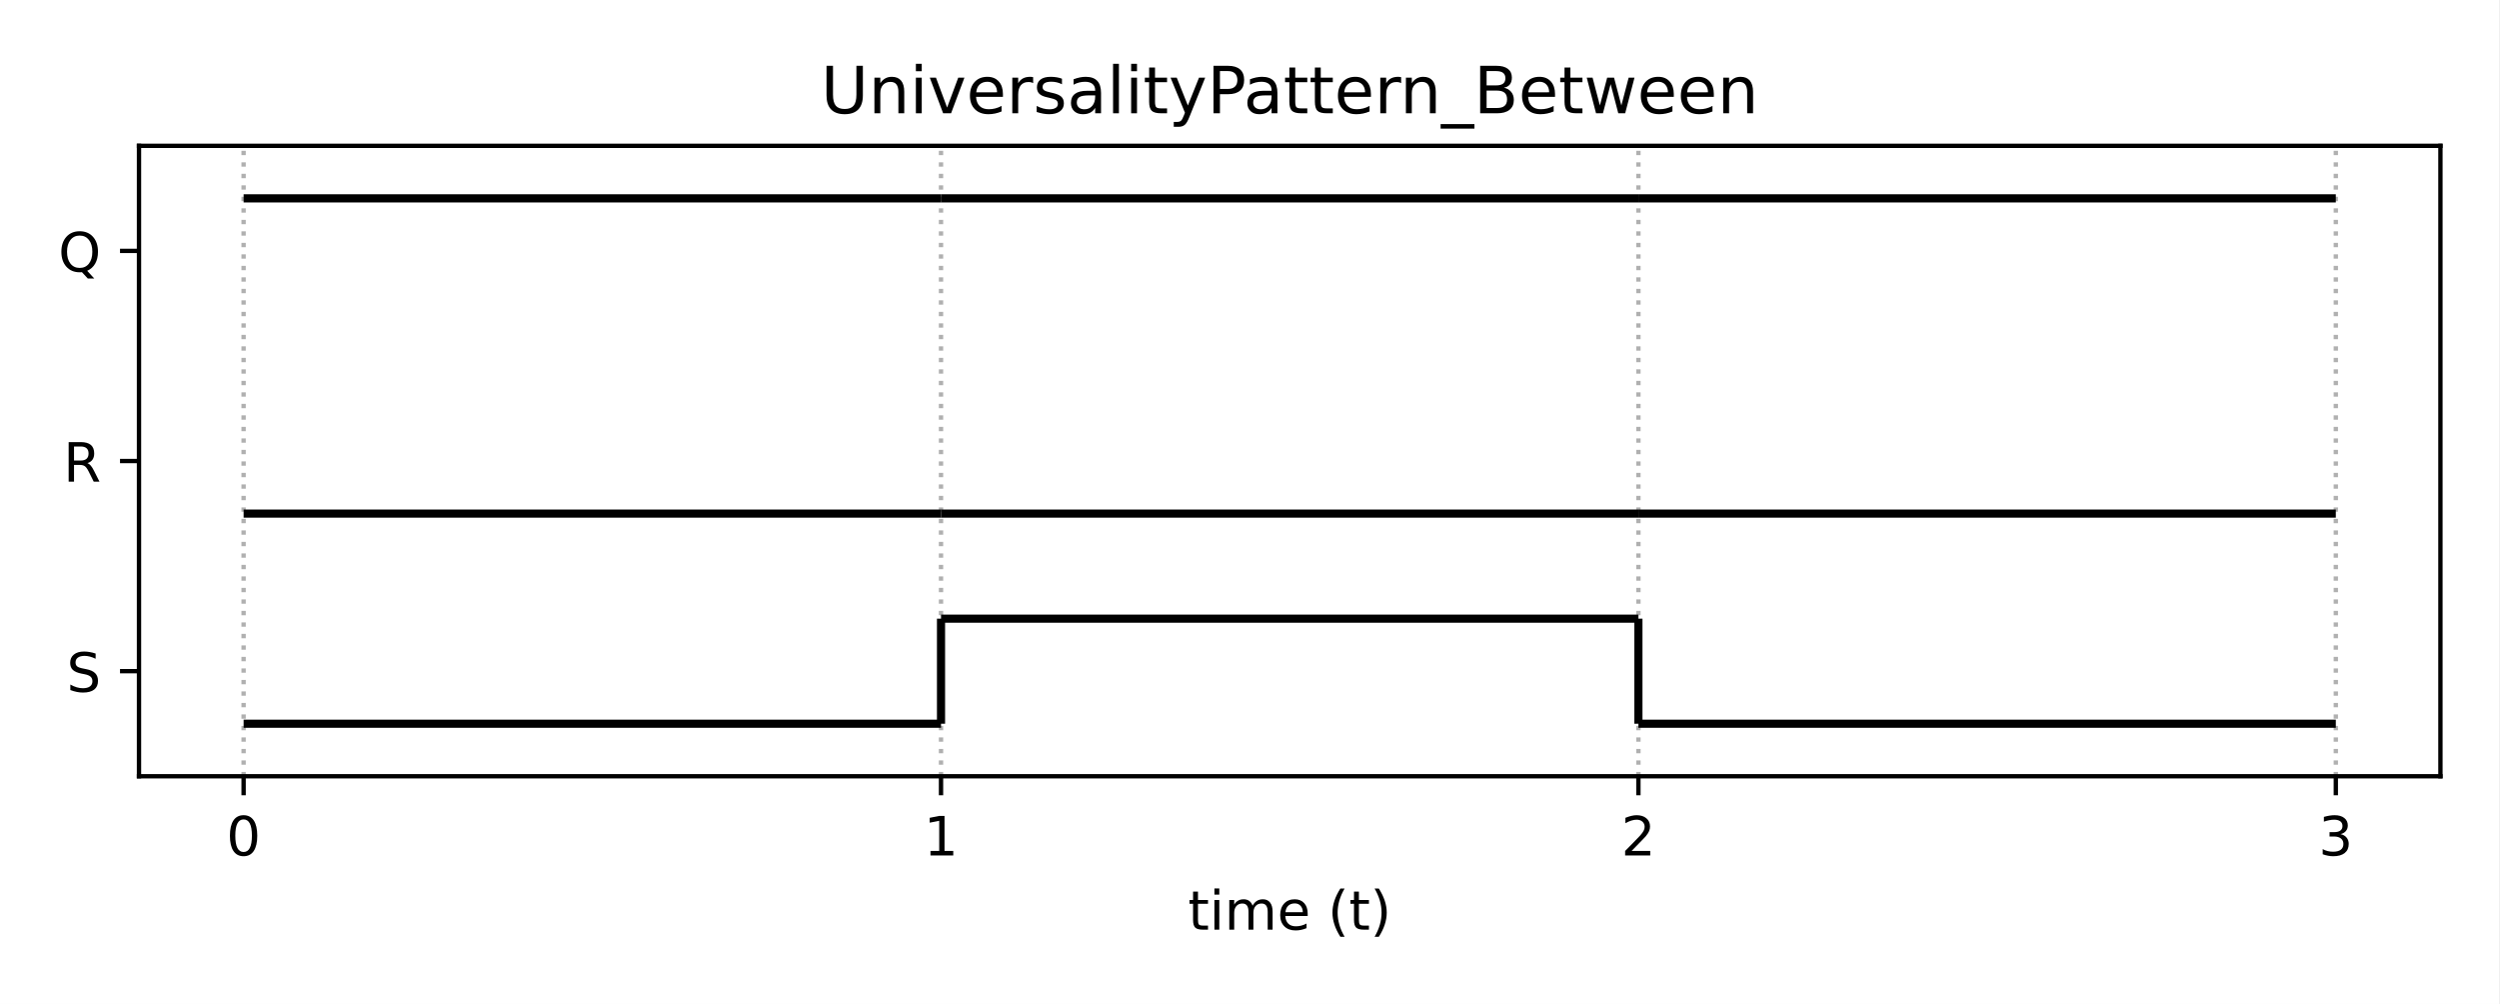
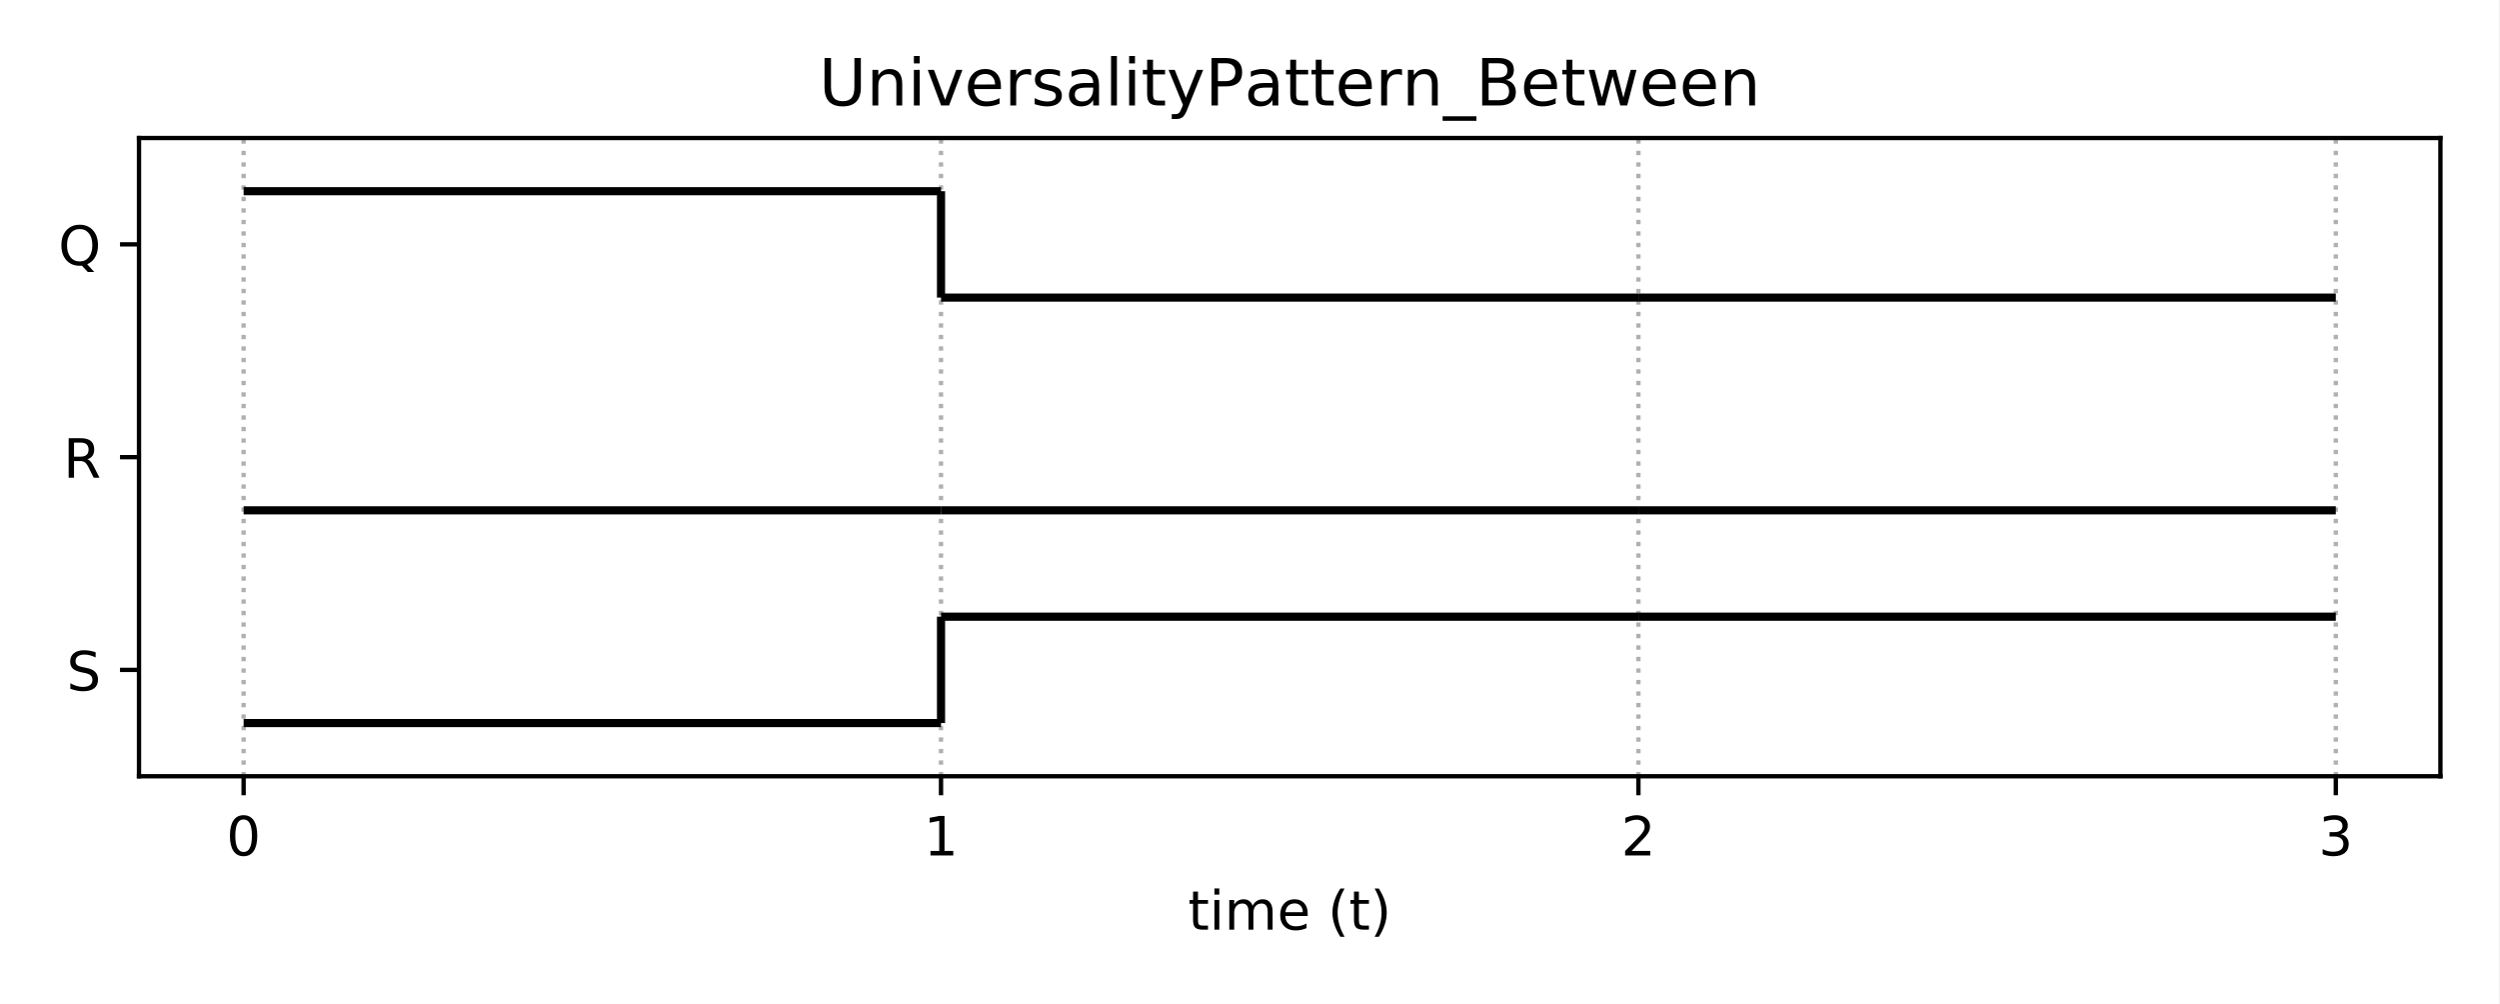
<svg xmlns="http://www.w3.org/2000/svg" xmlns:xlink="http://www.w3.org/1999/xlink" height="185.04pt" version="1.1" viewBox="0 0 460.8 185.04" width="460.8pt">
  <defs>
    <style type="text/css">
*{stroke-linecap:butt;stroke-linejoin:round;}
  </style>
  </defs>
  <g id="figure_1">
    <g id="patch_1">
      <path d="M 0 185.04  L 460.8 185.04  L 460.8 0  L 0 0  z " style="fill:#ffffff;" />
    </g>
    <g id="axes_1">
      <g id="patch_2">
-         <path d="M 25.63 143.08  L 450 143.08  L 450 26.88  L 25.63 26.88  z " style="fill:#ffffff;" />
+         <path d="M 25.63 143.08  L 450 143.08  L 450 25.44  L 25.63 25.44  z " style="fill:#ffffff;" />
      </g>
      <g id="matplotlib.axis_1">
        <g id="xtick_1">
          <g id="line2d_1">
-             <path clip-path="url(#p0c0ff380aa)" d="M 44.92 143.08  L 44.92 26.88  " style="fill:none;stroke:#b0b0b0;stroke-dasharray:0.8,1.32;stroke-dashoffset:0;stroke-width:0.8;" />
+             <path clip-path="url(#p9d244d0f52)" d="M 44.92 143.08  L 44.92 25.44  " style="fill:none;stroke:#b0b0b0;stroke-dasharray:0.8,1.32;stroke-dashoffset:0;stroke-width:0.8;" />
          </g>
          <g id="line2d_2">
            <defs>
-               <path d="M 0 0  L 0 3.5  " id="mcaab8cb5e2" style="stroke:#000000;stroke-width:0.8;" />
-             </defs>
-             <g>
-               <use style="stroke:#000000;stroke-width:0.8;" x="44.92" xlink:href="#mcaab8cb5e2" y="143.08" />
+               <path d="M 0 0  L 0 3.5  " id="med77bad0dd" style="stroke:#000000;stroke-width:0.8;" />
+             </defs>
+             <g>
+               <use style="stroke:#000000;stroke-width:0.8;" x="44.92" xlink:href="#med77bad0dd" y="143.08" />
            </g>
          </g>
          <g id="text_1">
            <defs>
              <path d="M 31.781 66.406  Q 24.172 66.406 20.328 58.906  Q 16.5 51.422 16.5 36.375  Q 16.5 21.391 20.328 13.891  Q 24.172 6.391 31.781 6.391  Q 39.453 6.391 43.281 13.891  Q 47.125 21.391 47.125 36.375  Q 47.125 51.422 43.281 58.906  Q 39.453 66.406 31.781 66.406  z M 31.781 74.219  Q 44.047 74.219 50.516 64.516  Q 56.984 54.828 56.984 36.375  Q 56.984 17.969 50.516 8.266  Q 44.047 -1.422 31.781 -1.422  Q 19.531 -1.422 13.062 8.266  Q 6.594 17.969 6.594 36.375  Q 6.594 54.828 13.062 64.516  Q 19.531 74.219 31.781 74.219  z " id="DejaVuSans-48" />
            </defs>
            <g transform="translate(41.7383 157.6784)scale(0.1 -0.1)">
              <use xlink:href="#DejaVuSans-48" />
            </g>
          </g>
        </g>
        <g id="xtick_2">
          <g id="line2d_3">
-             <path clip-path="url(#p0c0ff380aa)" d="M 173.517 143.08  L 173.517 26.88  " style="fill:none;stroke:#b0b0b0;stroke-dasharray:0.8,1.32;stroke-dashoffset:0;stroke-width:0.8;" />
+             <path clip-path="url(#p9d244d0f52)" d="M 173.517 143.08  L 173.517 25.44  " style="fill:none;stroke:#b0b0b0;stroke-dasharray:0.8,1.32;stroke-dashoffset:0;stroke-width:0.8;" />
          </g>
          <g id="line2d_4">
            <g>
-               <use style="stroke:#000000;stroke-width:0.8;" x="173.517" xlink:href="#mcaab8cb5e2" y="143.08" />
+               <use style="stroke:#000000;stroke-width:0.8;" x="173.517" xlink:href="#med77bad0dd" y="143.08" />
            </g>
          </g>
          <g id="text_2">
            <defs>
              <path d="M 12.406 8.297  L 28.516 8.297  L 28.516 63.922  L 10.984 60.406  L 10.984 69.391  L 28.422 72.906  L 38.281 72.906  L 38.281 8.297  L 54.391 8.297  L 54.391 0  L 12.406 0  z " id="DejaVuSans-49" />
            </defs>
            <g transform="translate(170.3353 157.6784)scale(0.1 -0.1)">
              <use xlink:href="#DejaVuSans-49" />
            </g>
          </g>
        </g>
        <g id="xtick_3">
          <g id="line2d_5">
-             <path clip-path="url(#p0c0ff380aa)" d="M 302.113 143.08  L 302.113 26.88  " style="fill:none;stroke:#b0b0b0;stroke-dasharray:0.8,1.32;stroke-dashoffset:0;stroke-width:0.8;" />
+             <path clip-path="url(#p9d244d0f52)" d="M 302.113 143.08  L 302.113 25.44  " style="fill:none;stroke:#b0b0b0;stroke-dasharray:0.8,1.32;stroke-dashoffset:0;stroke-width:0.8;" />
          </g>
          <g id="line2d_6">
            <g>
-               <use style="stroke:#000000;stroke-width:0.8;" x="302.113" xlink:href="#mcaab8cb5e2" y="143.08" />
+               <use style="stroke:#000000;stroke-width:0.8;" x="302.113" xlink:href="#med77bad0dd" y="143.08" />
            </g>
          </g>
          <g id="text_3">
            <defs>
              <path d="M 19.188 8.297  L 53.609 8.297  L 53.609 0  L 7.328 0  L 7.328 8.297  Q 12.938 14.109 22.625 23.891  Q 32.328 33.688 34.812 36.531  Q 39.547 41.844 41.422 45.531  Q 43.312 49.219 43.312 52.781  Q 43.312 58.594 39.234 62.25  Q 35.156 65.922 28.609 65.922  Q 23.969 65.922 18.812 64.312  Q 13.672 62.703 7.812 59.422  L 7.812 69.391  Q 13.766 71.781 18.938 73  Q 24.125 74.219 28.422 74.219  Q 39.75 74.219 46.484 68.547  Q 53.219 62.891 53.219 53.422  Q 53.219 48.922 51.531 44.891  Q 49.859 40.875 45.406 35.406  Q 44.188 33.984 37.641 27.219  Q 31.109 20.453 19.188 8.297  z " id="DejaVuSans-50" />
            </defs>
            <g transform="translate(298.9322 157.6784)scale(0.1 -0.1)">
              <use xlink:href="#DejaVuSans-50" />
            </g>
          </g>
        </g>
        <g id="xtick_4">
          <g id="line2d_7">
-             <path clip-path="url(#p0c0ff380aa)" d="M 430.71 143.08  L 430.71 26.88  " style="fill:none;stroke:#b0b0b0;stroke-dasharray:0.8,1.32;stroke-dashoffset:0;stroke-width:0.8;" />
+             <path clip-path="url(#p9d244d0f52)" d="M 430.71 143.08  L 430.71 25.44  " style="fill:none;stroke:#b0b0b0;stroke-dasharray:0.8,1.32;stroke-dashoffset:0;stroke-width:0.8;" />
          </g>
          <g id="line2d_8">
            <g>
-               <use style="stroke:#000000;stroke-width:0.8;" x="430.71" xlink:href="#mcaab8cb5e2" y="143.08" />
+               <use style="stroke:#000000;stroke-width:0.8;" x="430.71" xlink:href="#med77bad0dd" y="143.08" />
            </g>
          </g>
          <g id="text_4">
            <defs>
              <path d="M 40.578 39.312  Q 47.656 37.797 51.625 33  Q 55.609 28.219 55.609 21.188  Q 55.609 10.406 48.188 4.484  Q 40.766 -1.422 27.094 -1.422  Q 22.516 -1.422 17.656 -0.516  Q 12.797 0.391 7.625 2.203  L 7.625 11.719  Q 11.719 9.328 16.594 8.109  Q 21.484 6.891 26.812 6.891  Q 36.078 6.891 40.938 10.547  Q 45.797 14.203 45.797 21.188  Q 45.797 27.641 41.281 31.266  Q 36.766 34.906 28.719 34.906  L 20.219 34.906  L 20.219 43.016  L 29.109 43.016  Q 36.375 43.016 40.234 45.922  Q 44.094 48.828 44.094 54.297  Q 44.094 59.906 40.109 62.906  Q 36.141 65.922 28.719 65.922  Q 24.656 65.922 20.016 65.031  Q 15.375 64.156 9.812 62.312  L 9.812 71.094  Q 15.438 72.656 20.344 73.438  Q 25.25 74.219 29.594 74.219  Q 40.828 74.219 47.359 69.109  Q 53.906 64.016 53.906 55.328  Q 53.906 49.266 50.438 45.094  Q 46.969 40.922 40.578 39.312  z " id="DejaVuSans-51" />
            </defs>
            <g transform="translate(427.5292 157.6784)scale(0.1 -0.1)">
              <use xlink:href="#DejaVuSans-51" />
            </g>
          </g>
        </g>
        <g id="text_5">
          <defs>
            <path d="M 18.312 70.219  L 18.312 54.688  L 36.812 54.688  L 36.812 47.703  L 18.312 47.703  L 18.312 18.016  Q 18.312 11.328 20.141 9.422  Q 21.969 7.516 27.594 7.516  L 36.812 7.516  L 36.812 0  L 27.594 0  Q 17.188 0 13.234 3.875  Q 9.281 7.766 9.281 18.016  L 9.281 47.703  L 2.688 47.703  L 2.688 54.688  L 9.281 54.688  L 9.281 70.219  z " id="DejaVuSans-116" />
            <path d="M 9.422 54.688  L 18.406 54.688  L 18.406 0  L 9.422 0  z M 9.422 75.984  L 18.406 75.984  L 18.406 64.594  L 9.422 64.594  z " id="DejaVuSans-105" />
            <path d="M 52 44.188  Q 55.375 50.25 60.062 53.125  Q 64.75 56 71.094 56  Q 79.641 56 84.281 50.016  Q 88.922 44.047 88.922 33.016  L 88.922 0  L 79.891 0  L 79.891 32.719  Q 79.891 40.578 77.094 44.375  Q 74.312 48.188 68.609 48.188  Q 61.625 48.188 57.562 43.547  Q 53.516 38.922 53.516 30.906  L 53.516 0  L 44.484 0  L 44.484 32.719  Q 44.484 40.625 41.703 44.406  Q 38.922 48.188 33.109 48.188  Q 26.219 48.188 22.156 43.531  Q 18.109 38.875 18.109 30.906  L 18.109 0  L 9.078 0  L 9.078 54.688  L 18.109 54.688  L 18.109 46.188  Q 21.188 51.219 25.484 53.609  Q 29.781 56 35.688 56  Q 41.656 56 45.828 52.969  Q 50 49.953 52 44.188  z " id="DejaVuSans-109" />
            <path d="M 56.203 29.594  L 56.203 25.203  L 14.891 25.203  Q 15.484 15.922 20.484 11.062  Q 25.484 6.203 34.422 6.203  Q 39.594 6.203 44.453 7.469  Q 49.312 8.734 54.109 11.281  L 54.109 2.781  Q 49.266 0.734 44.188 -0.344  Q 39.109 -1.422 33.891 -1.422  Q 20.797 -1.422 13.156 6.188  Q 5.516 13.812 5.516 26.812  Q 5.516 40.234 12.766 48.109  Q 20.016 56 32.328 56  Q 43.359 56 49.781 48.891  Q 56.203 41.797 56.203 29.594  z M 47.219 32.234  Q 47.125 39.594 43.094 43.984  Q 39.062 48.391 32.422 48.391  Q 24.906 48.391 20.391 44.141  Q 15.875 39.891 15.188 32.172  z " id="DejaVuSans-101" />
            <path id="DejaVuSans-32" />
            <path d="M 31 75.875  Q 24.469 64.656 21.281 53.656  Q 18.109 42.672 18.109 31.391  Q 18.109 20.125 21.312 9.062  Q 24.516 -2 31 -13.188  L 23.188 -13.188  Q 15.875 -1.703 12.234 9.375  Q 8.594 20.453 8.594 31.391  Q 8.594 42.281 12.203 53.312  Q 15.828 64.359 23.188 75.875  z " id="DejaVuSans-40" />
            <path d="M 8.016 75.875  L 15.828 75.875  Q 23.141 64.359 26.781 53.312  Q 30.422 42.281 30.422 31.391  Q 30.422 20.453 26.781 9.375  Q 23.141 -1.703 15.828 -13.188  L 8.016 -13.188  Q 14.5 -2 17.703 9.062  Q 20.906 20.125 20.906 31.391  Q 20.906 42.672 17.703 53.656  Q 14.5 64.656 8.016 75.875  z " id="DejaVuSans-41" />
          </defs>
          <g transform="translate(219.0681 171.3566)scale(0.1 -0.1)">
            <use xlink:href="#DejaVuSans-116" />
            <use x="39.209" xlink:href="#DejaVuSans-105" />
            <use x="66.992" xlink:href="#DejaVuSans-109" />
            <use x="164.404" xlink:href="#DejaVuSans-101" />
            <use x="225.928" xlink:href="#DejaVuSans-32" />
            <use x="257.715" xlink:href="#DejaVuSans-40" />
            <use x="296.729" xlink:href="#DejaVuSans-116" />
            <use x="335.938" xlink:href="#DejaVuSans-41" />
          </g>
        </g>
      </g>
      <g id="matplotlib.axis_2">
        <g id="ytick_1">
          <g id="line2d_9">
            <defs>
-               <path d="M 0 0  L -3.5 0  " id="md2579a8d90" style="stroke:#000000;stroke-width:0.8;" />
-             </defs>
-             <g>
-               <use style="stroke:#000000;stroke-width:0.8;" x="25.63" xlink:href="#md2579a8d90" y="123.713" />
+               <path d="M 0 0  L -3.5 0  " id="m5f16ea7a4b" style="stroke:#000000;stroke-width:0.8;" />
+             </defs>
+             <g>
+               <use style="stroke:#000000;stroke-width:0.8;" x="25.63" xlink:href="#m5f16ea7a4b" y="123.473" />
            </g>
          </g>
          <g id="text_6">
            <defs>
              <path d="M 53.516 70.516  L 53.516 60.891  Q 47.906 63.578 42.922 64.891  Q 37.938 66.219 33.297 66.219  Q 25.25 66.219 20.875 63.094  Q 16.5 59.969 16.5 54.203  Q 16.5 49.359 19.406 46.891  Q 22.312 44.438 30.422 42.922  L 36.375 41.703  Q 47.406 39.594 52.656 34.297  Q 57.906 29 57.906 20.125  Q 57.906 9.516 50.797 4.047  Q 43.703 -1.422 29.984 -1.422  Q 24.812 -1.422 18.969 -0.25  Q 13.141 0.922 6.891 3.219  L 6.891 13.375  Q 12.891 10.016 18.656 8.297  Q 24.422 6.594 29.984 6.594  Q 38.422 6.594 43.016 9.906  Q 47.609 13.234 47.609 19.391  Q 47.609 24.75 44.312 27.781  Q 41.016 30.812 33.5 32.328  L 27.484 33.5  Q 16.453 35.688 11.516 40.375  Q 6.594 45.062 6.594 53.422  Q 6.594 63.094 13.406 68.656  Q 20.219 74.219 32.172 74.219  Q 37.312 74.219 42.625 73.281  Q 47.953 72.359 53.516 70.516  z " id="DejaVuSans-83" />
            </defs>
-             <g transform="translate(12.28156 127.5126)scale(0.1 -0.1)">
+             <g transform="translate(12.28156 127.2726)scale(0.1 -0.1)">
              <use xlink:href="#DejaVuSans-83" />
            </g>
          </g>
        </g>
        <g id="ytick_2">
          <g id="line2d_10">
            <g>
-               <use style="stroke:#000000;stroke-width:0.8;" x="25.63" xlink:href="#md2579a8d90" y="84.98" />
+               <use style="stroke:#000000;stroke-width:0.8;" x="25.63" xlink:href="#m5f16ea7a4b" y="84.26" />
            </g>
          </g>
          <g id="text_7">
            <defs>
              <path d="M 44.391 34.188  Q 47.562 33.109 50.562 29.594  Q 53.562 26.078 56.594 19.922  L 66.609 0  L 56 0  L 46.688 18.703  Q 43.062 26.031 39.672 28.422  Q 36.281 30.812 30.422 30.812  L 19.672 30.812  L 19.672 0  L 9.812 0  L 9.812 72.906  L 32.078 72.906  Q 44.578 72.906 50.734 67.672  Q 56.891 62.453 56.891 51.906  Q 56.891 45.016 53.688 40.469  Q 50.484 35.938 44.391 34.188  z M 19.672 64.797  L 19.672 38.922  L 32.078 38.922  Q 39.203 38.922 42.844 42.219  Q 46.484 45.516 46.484 51.906  Q 46.484 58.297 42.844 61.547  Q 39.203 64.797 32.078 64.797  z " id="DejaVuSans-82" />
            </defs>
-             <g transform="translate(11.68156 88.77922)scale(0.1 -0.1)">
+             <g transform="translate(11.68156 88.05922)scale(0.1 -0.1)">
              <use xlink:href="#DejaVuSans-82" />
            </g>
          </g>
        </g>
        <g id="ytick_3">
          <g id="line2d_11">
            <g>
-               <use style="stroke:#000000;stroke-width:0.8;" x="25.63" xlink:href="#md2579a8d90" y="46.247" />
+               <use style="stroke:#000000;stroke-width:0.8;" x="25.63" xlink:href="#m5f16ea7a4b" y="45.047" />
            </g>
          </g>
          <g id="text_8">
            <defs>
              <path d="M 39.406 66.219  Q 28.656 66.219 22.328 58.203  Q 16.016 50.203 16.016 36.375  Q 16.016 22.609 22.328 14.594  Q 28.656 6.594 39.406 6.594  Q 50.141 6.594 56.422 14.594  Q 62.703 22.609 62.703 36.375  Q 62.703 50.203 56.422 58.203  Q 50.141 66.219 39.406 66.219  z M 53.219 1.312  L 66.219 -12.891  L 54.297 -12.891  L 43.5 -1.219  Q 41.891 -1.312 41.031 -1.359  Q 40.188 -1.422 39.406 -1.422  Q 24.031 -1.422 14.812 8.859  Q 5.609 19.141 5.609 36.375  Q 5.609 53.656 14.812 63.938  Q 24.031 74.219 39.406 74.219  Q 54.734 74.219 63.906 63.938  Q 73.094 53.656 73.094 36.375  Q 73.094 23.688 67.984 14.641  Q 62.891 5.609 53.219 1.312  z " id="DejaVuSans-81" />
            </defs>
-             <g transform="translate(10.75812 50.04588)scale(0.1 -0.1)">
+             <g transform="translate(10.75812 48.84589)scale(0.1 -0.1)">
              <use xlink:href="#DejaVuSans-81" />
            </g>
          </g>
        </g>
      </g>
      <g id="LineCollection_1">
-         <path clip-path="url(#p0c0ff380aa)" d="M 44.92 133.397  L 173.517 133.397  " style="fill:none;stroke:#000000;stroke-width:1.5;" />
+         <path clip-path="url(#p9d244d0f52)" d="M 44.92 133.277  L 173.517 133.277  " style="fill:none;stroke:#000000;stroke-width:1.5;" />
      </g>
      <g id="LineCollection_2">
-         <path clip-path="url(#p0c0ff380aa)" d="M 173.517 114.03  L 302.113 114.03  " style="fill:none;stroke:#000000;stroke-width:1.5;" />
+         <path clip-path="url(#p9d244d0f52)" d="M 173.517 113.67  L 302.113 113.67  " style="fill:none;stroke:#000000;stroke-width:1.5;" />
      </g>
      <g id="LineCollection_3">
-         <path clip-path="url(#p0c0ff380aa)" d="M 173.517 133.397  L 173.517 114.03  " style="fill:none;stroke:#000000;stroke-width:1.5;" />
+         <path clip-path="url(#p9d244d0f52)" d="M 173.517 133.277  L 173.517 113.67  " style="fill:none;stroke:#000000;stroke-width:1.5;" />
      </g>
      <g id="LineCollection_4">
-         <path clip-path="url(#p0c0ff380aa)" d="M 302.113 133.397  L 430.71 133.397  " style="fill:none;stroke:#000000;stroke-width:1.5;" />
+         <path clip-path="url(#p9d244d0f52)" d="M 302.113 113.67  L 430.71 113.67  " style="fill:none;stroke:#000000;stroke-width:1.5;" />
      </g>
      <g id="LineCollection_5">
-         <path clip-path="url(#p0c0ff380aa)" d="M 302.113 133.397  L 302.113 114.03  " style="fill:none;stroke:#000000;stroke-width:1.5;" />
+         <path clip-path="url(#p9d244d0f52)" d="M 44.92 94.063  L 173.517 94.063  " style="fill:none;stroke:#000000;stroke-width:1.5;" />
      </g>
      <g id="LineCollection_6">
-         <path clip-path="url(#p0c0ff380aa)" d="M 44.92 94.663  L 173.517 94.663  " style="fill:none;stroke:#000000;stroke-width:1.5;" />
+         <path clip-path="url(#p9d244d0f52)" d="M 173.517 94.063  L 302.113 94.063  " style="fill:none;stroke:#000000;stroke-width:1.5;" />
      </g>
      <g id="LineCollection_7">
-         <path clip-path="url(#p0c0ff380aa)" d="M 173.517 94.663  L 302.113 94.663  " style="fill:none;stroke:#000000;stroke-width:1.5;" />
+         <path clip-path="url(#p9d244d0f52)" d="M 302.113 94.063  L 430.71 94.063  " style="fill:none;stroke:#000000;stroke-width:1.5;" />
      </g>
      <g id="LineCollection_8">
-         <path clip-path="url(#p0c0ff380aa)" d="M 302.113 94.663  L 430.71 94.663  " style="fill:none;stroke:#000000;stroke-width:1.5;" />
+         <path clip-path="url(#p9d244d0f52)" d="M 44.92 35.243  L 173.517 35.243  " style="fill:none;stroke:#000000;stroke-width:1.5;" />
      </g>
      <g id="LineCollection_9">
-         <path clip-path="url(#p0c0ff380aa)" d="M 44.92 36.563  L 173.517 36.563  " style="fill:none;stroke:#000000;stroke-width:1.5;" />
+         <path clip-path="url(#p9d244d0f52)" d="M 173.517 54.85  L 302.113 54.85  " style="fill:none;stroke:#000000;stroke-width:1.5;" />
      </g>
      <g id="LineCollection_10">
-         <path clip-path="url(#p0c0ff380aa)" d="M 173.517 36.563  L 302.113 36.563  " style="fill:none;stroke:#000000;stroke-width:1.5;" />
+         <path clip-path="url(#p9d244d0f52)" d="M 173.517 54.85  L 173.517 35.243  " style="fill:none;stroke:#000000;stroke-width:1.5;" />
      </g>
      <g id="LineCollection_11">
-         <path clip-path="url(#p0c0ff380aa)" d="M 302.113 36.563  L 430.71 36.563  " style="fill:none;stroke:#000000;stroke-width:1.5;" />
+         <path clip-path="url(#p9d244d0f52)" d="M 302.113 54.85  L 430.71 54.85  " style="fill:none;stroke:#000000;stroke-width:1.5;" />
      </g>
      <g id="patch_3">
-         <path d="M 25.63 143.08  L 25.63 26.88  " style="fill:none;stroke:#000000;stroke-linecap:square;stroke-linejoin:miter;stroke-width:0.8;" />
+         <path d="M 25.63 143.08  L 25.63 25.44  " style="fill:none;stroke:#000000;stroke-linecap:square;stroke-linejoin:miter;stroke-width:0.8;" />
      </g>
      <g id="patch_4">
-         <path d="M 450 143.08  L 450 26.88  " style="fill:none;stroke:#000000;stroke-linecap:square;stroke-linejoin:miter;stroke-width:0.8;" />
+         <path d="M 450 143.08  L 450 25.44  " style="fill:none;stroke:#000000;stroke-linecap:square;stroke-linejoin:miter;stroke-width:0.8;" />
      </g>
      <g id="patch_5">
        <path d="M 25.63 143.08  L 450 143.08  " style="fill:none;stroke:#000000;stroke-linecap:square;stroke-linejoin:miter;stroke-width:0.8;" />
      </g>
      <g id="patch_6">
-         <path d="M 25.63 26.88  L 450 26.88  " style="fill:none;stroke:#000000;stroke-linecap:square;stroke-linejoin:miter;stroke-width:0.8;" />
+         <path d="M 25.63 25.44  L 450 25.44  " style="fill:none;stroke:#000000;stroke-linecap:square;stroke-linejoin:miter;stroke-width:0.8;" />
      </g>
      <g id="text_9">
        <defs>
          <path d="M 8.688 72.906  L 18.609 72.906  L 18.609 28.609  Q 18.609 16.891 22.844 11.734  Q 27.094 6.594 36.625 6.594  Q 46.094 6.594 50.344 11.734  Q 54.594 16.891 54.594 28.609  L 54.594 72.906  L 64.5 72.906  L 64.5 27.391  Q 64.5 13.141 57.438 5.859  Q 50.391 -1.422 36.625 -1.422  Q 22.797 -1.422 15.734 5.859  Q 8.688 13.141 8.688 27.391  z " id="DejaVuSans-85" />
          <path d="M 54.891 33.016  L 54.891 0  L 45.906 0  L 45.906 32.719  Q 45.906 40.484 42.875 44.328  Q 39.844 48.188 33.797 48.188  Q 26.516 48.188 22.312 43.547  Q 18.109 38.922 18.109 30.906  L 18.109 0  L 9.078 0  L 9.078 54.688  L 18.109 54.688  L 18.109 46.188  Q 21.344 51.125 25.703 53.562  Q 30.078 56 35.797 56  Q 45.219 56 50.047 50.172  Q 54.891 44.344 54.891 33.016  z " id="DejaVuSans-110" />
          <path d="M 2.984 54.688  L 12.5 54.688  L 29.594 8.797  L 46.688 54.688  L 56.203 54.688  L 35.688 0  L 23.484 0  z " id="DejaVuSans-118" />
          <path d="M 41.109 46.297  Q 39.594 47.172 37.812 47.578  Q 36.031 48 33.891 48  Q 26.266 48 22.188 43.047  Q 18.109 38.094 18.109 28.812  L 18.109 0  L 9.078 0  L 9.078 54.688  L 18.109 54.688  L 18.109 46.188  Q 20.953 51.172 25.484 53.578  Q 30.031 56 36.531 56  Q 37.453 56 38.578 55.875  Q 39.703 55.766 41.062 55.516  z " id="DejaVuSans-114" />
          <path d="M 44.281 53.078  L 44.281 44.578  Q 40.484 46.531 36.375 47.5  Q 32.281 48.484 27.875 48.484  Q 21.188 48.484 17.844 46.438  Q 14.5 44.391 14.5 40.281  Q 14.5 37.156 16.891 35.375  Q 19.281 33.594 26.516 31.984  L 29.594 31.297  Q 39.156 29.25 43.188 25.516  Q 47.219 21.781 47.219 15.094  Q 47.219 7.469 41.188 3.016  Q 35.156 -1.422 24.609 -1.422  Q 20.219 -1.422 15.453 -0.562  Q 10.688 0.297 5.422 2  L 5.422 11.281  Q 10.406 8.688 15.234 7.391  Q 20.062 6.109 24.812 6.109  Q 31.156 6.109 34.562 8.281  Q 37.984 10.453 37.984 14.406  Q 37.984 18.062 35.516 20.016  Q 33.062 21.969 24.703 23.781  L 21.578 24.516  Q 13.234 26.266 9.516 29.906  Q 5.812 33.547 5.812 39.891  Q 5.812 47.609 11.281 51.797  Q 16.75 56 26.812 56  Q 31.781 56 36.172 55.266  Q 40.578 54.547 44.281 53.078  z " id="DejaVuSans-115" />
          <path d="M 34.281 27.484  Q 23.391 27.484 19.188 25  Q 14.984 22.516 14.984 16.5  Q 14.984 11.719 18.141 8.906  Q 21.297 6.109 26.703 6.109  Q 34.188 6.109 38.703 11.406  Q 43.219 16.703 43.219 25.484  L 43.219 27.484  z M 52.203 31.203  L 52.203 0  L 43.219 0  L 43.219 8.297  Q 40.141 3.328 35.547 0.953  Q 30.953 -1.422 24.312 -1.422  Q 15.922 -1.422 10.953 3.297  Q 6 8.016 6 15.922  Q 6 25.141 12.172 29.828  Q 18.359 34.516 30.609 34.516  L 43.219 34.516  L 43.219 35.406  Q 43.219 41.609 39.141 45  Q 35.062 48.391 27.688 48.391  Q 23 48.391 18.547 47.266  Q 14.109 46.141 10.016 43.891  L 10.016 52.203  Q 14.938 54.109 19.578 55.047  Q 24.219 56 28.609 56  Q 40.484 56 46.344 49.844  Q 52.203 43.703 52.203 31.203  z " id="DejaVuSans-97" />
          <path d="M 9.422 75.984  L 18.406 75.984  L 18.406 0  L 9.422 0  z " id="DejaVuSans-108" />
          <path d="M 32.172 -5.078  Q 28.375 -14.844 24.75 -17.812  Q 21.141 -20.797 15.094 -20.797  L 7.906 -20.797  L 7.906 -13.281  L 13.188 -13.281  Q 16.891 -13.281 18.938 -11.516  Q 21 -9.766 23.484 -3.219  L 25.094 0.875  L 2.984 54.688  L 12.5 54.688  L 29.594 11.922  L 46.688 54.688  L 56.203 54.688  z " id="DejaVuSans-121" />
          <path d="M 19.672 64.797  L 19.672 37.406  L 32.078 37.406  Q 38.969 37.406 42.719 40.969  Q 46.484 44.531 46.484 51.125  Q 46.484 57.672 42.719 61.234  Q 38.969 64.797 32.078 64.797  z M 9.812 72.906  L 32.078 72.906  Q 44.344 72.906 50.609 67.359  Q 56.891 61.812 56.891 51.125  Q 56.891 40.328 50.609 34.812  Q 44.344 29.297 32.078 29.297  L 19.672 29.297  L 19.672 0  L 9.812 0  z " id="DejaVuSans-80" />
          <path d="M 50.984 -16.609  L 50.984 -23.578  L -0.984 -23.578  L -0.984 -16.609  z " id="DejaVuSans-95" />
          <path d="M 19.672 34.812  L 19.672 8.109  L 35.5 8.109  Q 43.453 8.109 47.281 11.406  Q 51.125 14.703 51.125 21.484  Q 51.125 28.328 47.281 31.562  Q 43.453 34.812 35.5 34.812  z M 19.672 64.797  L 19.672 42.828  L 34.281 42.828  Q 41.5 42.828 45.031 45.531  Q 48.578 48.25 48.578 53.812  Q 48.578 59.328 45.031 62.062  Q 41.5 64.797 34.281 64.797  z M 9.812 72.906  L 35.016 72.906  Q 46.297 72.906 52.391 68.219  Q 58.5 63.531 58.5 54.891  Q 58.5 48.188 55.375 44.234  Q 52.25 40.281 46.188 39.312  Q 53.469 37.75 57.5 32.781  Q 61.531 27.828 61.531 20.406  Q 61.531 10.641 54.891 5.312  Q 48.25 0 35.984 0  L 9.812 0  z " id="DejaVuSans-66" />
          <path d="M 4.203 54.688  L 13.188 54.688  L 24.422 12.016  L 35.594 54.688  L 46.188 54.688  L 57.422 12.016  L 68.609 54.688  L 77.594 54.688  L 63.281 0  L 52.688 0  L 40.922 44.828  L 29.109 0  L 18.5 0  z " id="DejaVuSans-119" />
        </defs>
-         <g transform="translate(151.3663 20.88)scale(0.12 -0.12)">
+         <g transform="translate(150.9959 19.44)scale(0.12 -0.12)">
          <use xlink:href="#DejaVuSans-85" />
          <use x="73.193" xlink:href="#DejaVuSans-110" />
          <use x="136.572" xlink:href="#DejaVuSans-105" />
          <use x="164.355" xlink:href="#DejaVuSans-118" />
          <use x="223.535" xlink:href="#DejaVuSans-101" />
          <use x="285.059" xlink:href="#DejaVuSans-114" />
          <use x="326.172" xlink:href="#DejaVuSans-115" />
          <use x="378.271" xlink:href="#DejaVuSans-97" />
          <use x="439.551" xlink:href="#DejaVuSans-108" />
          <use x="467.334" xlink:href="#DejaVuSans-105" />
          <use x="495.117" xlink:href="#DejaVuSans-116" />
          <use x="534.326" xlink:href="#DejaVuSans-121" />
          <use x="593.506" xlink:href="#DejaVuSans-80" />
-           <use x="649.309" xlink:href="#DejaVuSans-97" />
-           <use x="710.588" xlink:href="#DejaVuSans-116" />
-           <use x="749.797" xlink:href="#DejaVuSans-116" />
-           <use x="789.006" xlink:href="#DejaVuSans-101" />
-           <use x="850.529" xlink:href="#DejaVuSans-114" />
-           <use x="889.893" xlink:href="#DejaVuSans-110" />
-           <use x="953.271" xlink:href="#DejaVuSans-95" />
-           <use x="1003.271" xlink:href="#DejaVuSans-66" />
-           <use x="1071.875" xlink:href="#DejaVuSans-101" />
-           <use x="1133.398" xlink:href="#DejaVuSans-116" />
-           <use x="1172.607" xlink:href="#DejaVuSans-119" />
-           <use x="1254.395" xlink:href="#DejaVuSans-101" />
-           <use x="1315.918" xlink:href="#DejaVuSans-101" />
-           <use x="1377.441" xlink:href="#DejaVuSans-110" />
+           <use x="653.746" xlink:href="#DejaVuSans-97" />
+           <use x="715.025" xlink:href="#DejaVuSans-116" />
+           <use x="754.234" xlink:href="#DejaVuSans-116" />
+           <use x="793.443" xlink:href="#DejaVuSans-101" />
+           <use x="854.967" xlink:href="#DejaVuSans-114" />
+           <use x="896.064" xlink:href="#DejaVuSans-110" />
+           <use x="959.443" xlink:href="#DejaVuSans-95" />
+           <use x="1009.443" xlink:href="#DejaVuSans-66" />
+           <use x="1078.047" xlink:href="#DejaVuSans-101" />
+           <use x="1139.57" xlink:href="#DejaVuSans-116" />
+           <use x="1178.779" xlink:href="#DejaVuSans-119" />
+           <use x="1260.566" xlink:href="#DejaVuSans-101" />
+           <use x="1322.09" xlink:href="#DejaVuSans-101" />
+           <use x="1383.613" xlink:href="#DejaVuSans-110" />
        </g>
      </g>
    </g>
  </g>
  <defs>
-     <clipPath id="p0c0ff380aa">
-       <rect height="116.2" width="424.37" x="25.63" y="26.88" />
+     <clipPath id="p9d244d0f52">
+       <rect height="117.64" width="424.37" x="25.63" y="25.44" />
    </clipPath>
  </defs>
</svg>
